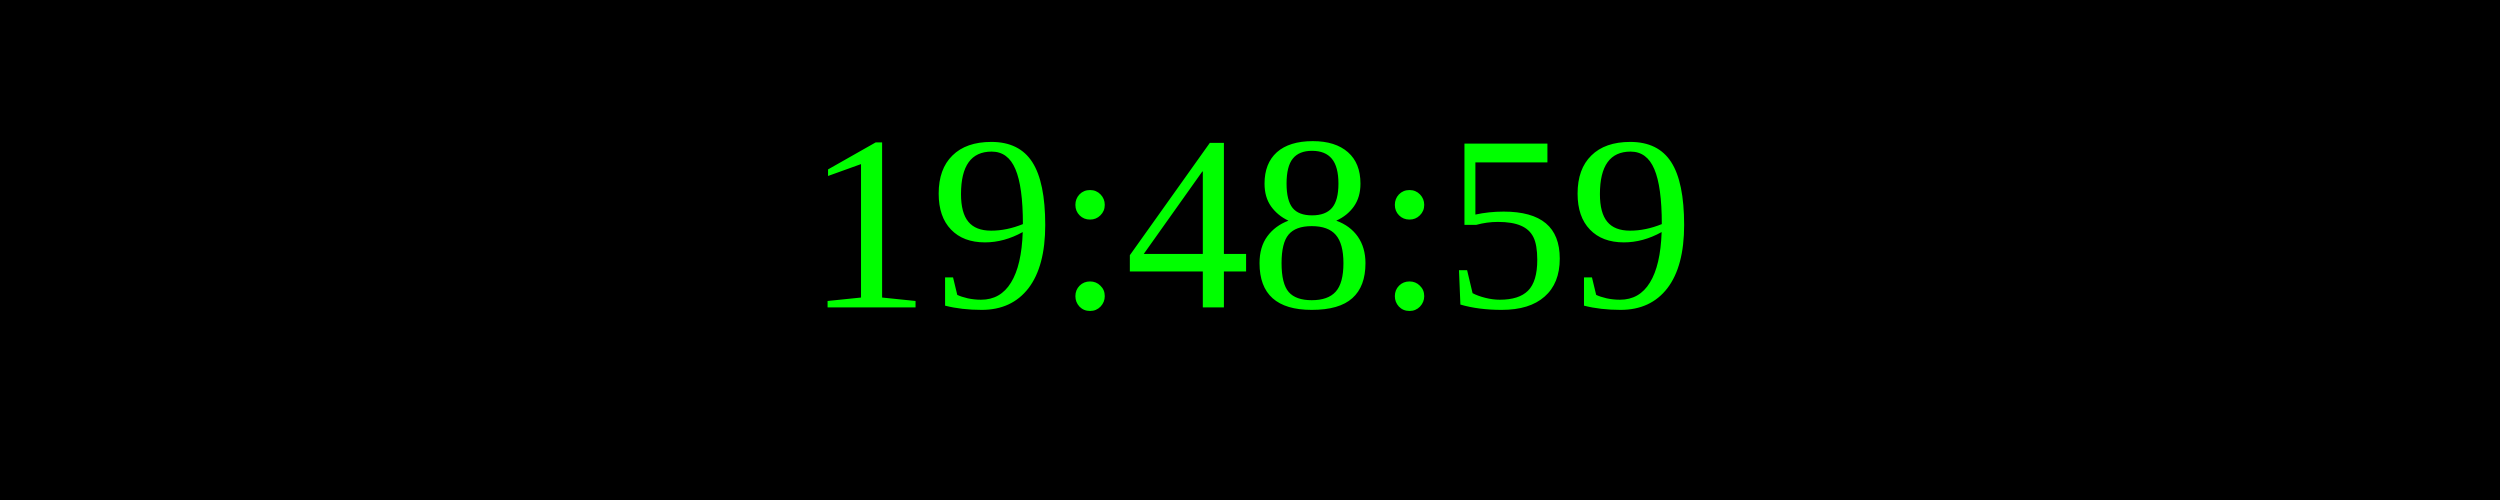
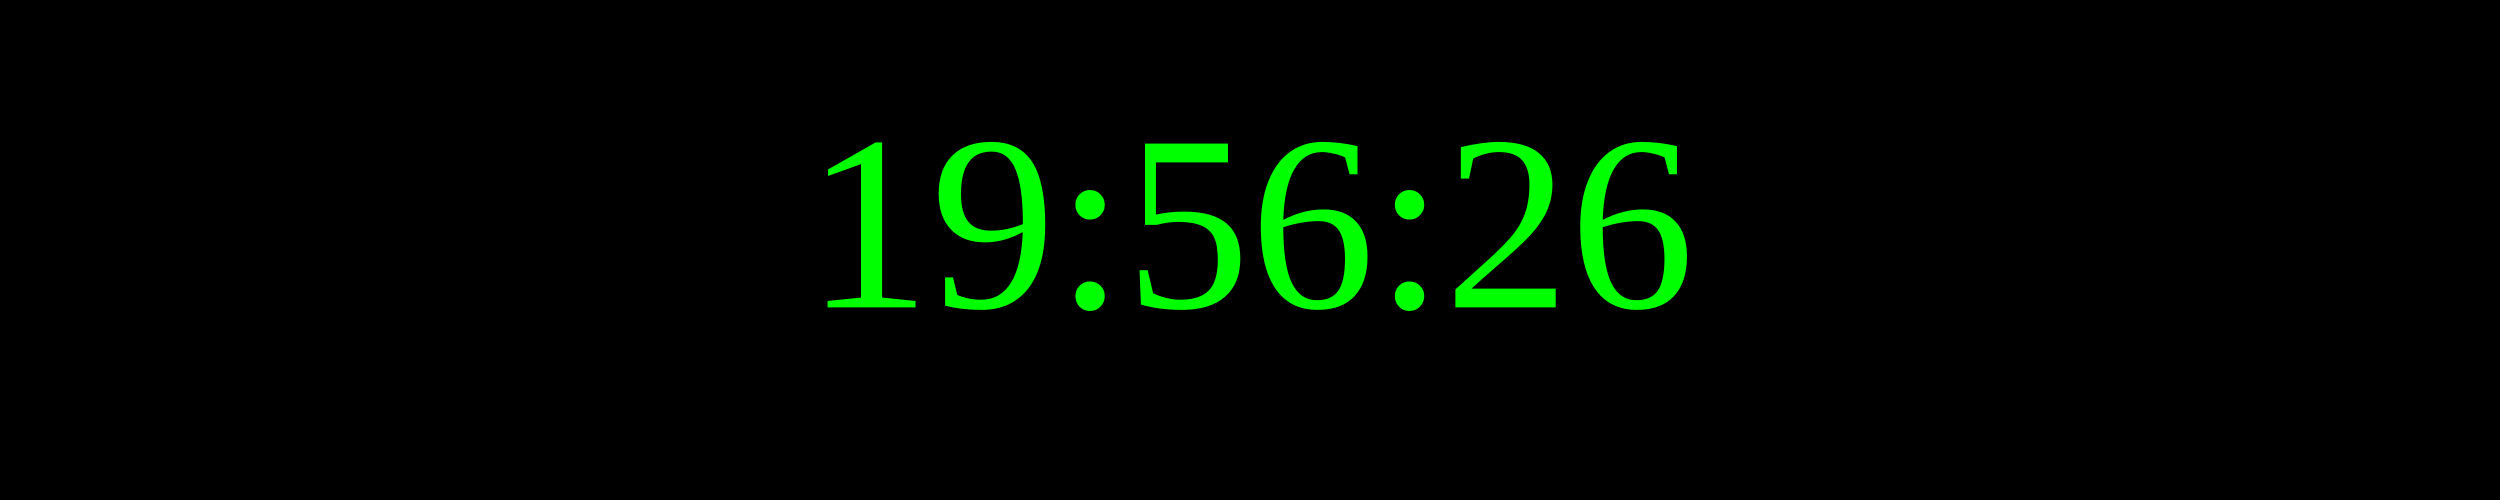
<svg xmlns="http://www.w3.org/2000/svg" width="250" height="50">
  <rect width="100%" height="100%" fill="black" />
  <text x="50%" y="50%" font-size="25" fill="lime" text-anchor="middle" dominant-baseline="middle">
- 19:48:59
+ 19:56:26
</text>
</svg>
